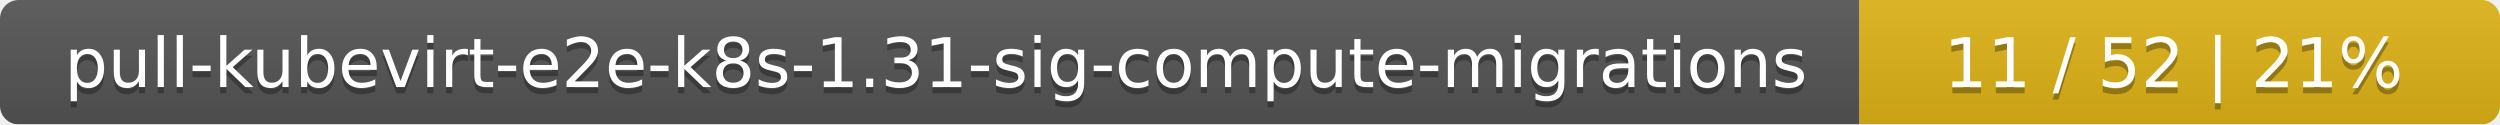
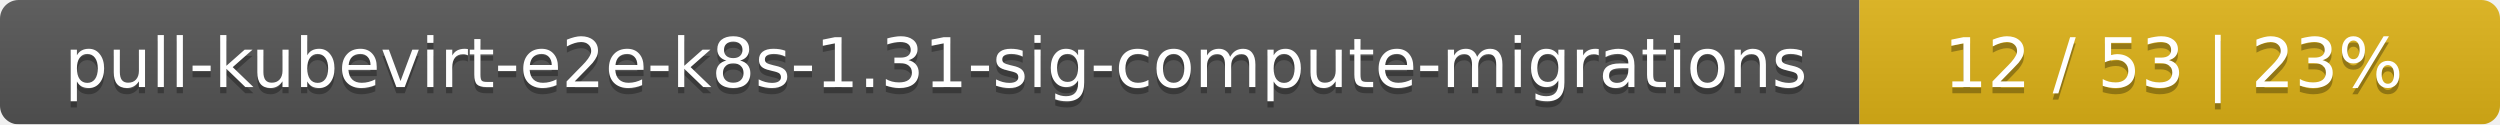
<svg xmlns="http://www.w3.org/2000/svg" width="402" height="20">
  <linearGradient id="smooth" x2="0" y2="100%">
    <stop offset="0" stop-color="#bbb" stop-opacity=".1" />
    <stop offset="1" stop-opacity=".1" />
  </linearGradient>
  <mask id="round">
    <rect width="402" height="20" rx="3" fill="#fff" />
  </mask>
  <g mask="url(#round)">
    <rect width="299" height="20" fill="#555" />
    <rect x="299" width="103" height="20" fill="#dfb317" />
    <rect width="402" height="20" fill="url(#smooth)" />
  </g>
  <g fill="#fff" text-anchor="middle" font-family="DejaVu Sans,Verdana,Geneva,sans-serif" font-size="11">
    <text x="150.5" y="15" fill="#010101" fill-opacity=".3">pull-kubevirt-e2e-k8s-1.31-sig-compute-migrations</text>
    <text x="150.5" y="14">pull-kubevirt-e2e-k8s-1.31-sig-compute-migrations</text>
-     <text x="349.5" y="15" fill="#010101" fill-opacity=".3">11 / 52    |    21%</text>
-     <text x="349.5" y="14">11 / 52    |    21%</text>
+     <text x="349.5" y="15" fill="#010101" fill-opacity=".3">12 / 53    |    23%</text>
+     <text x="349.5" y="14">12 / 53    |    23%</text>
  </g>
</svg>
